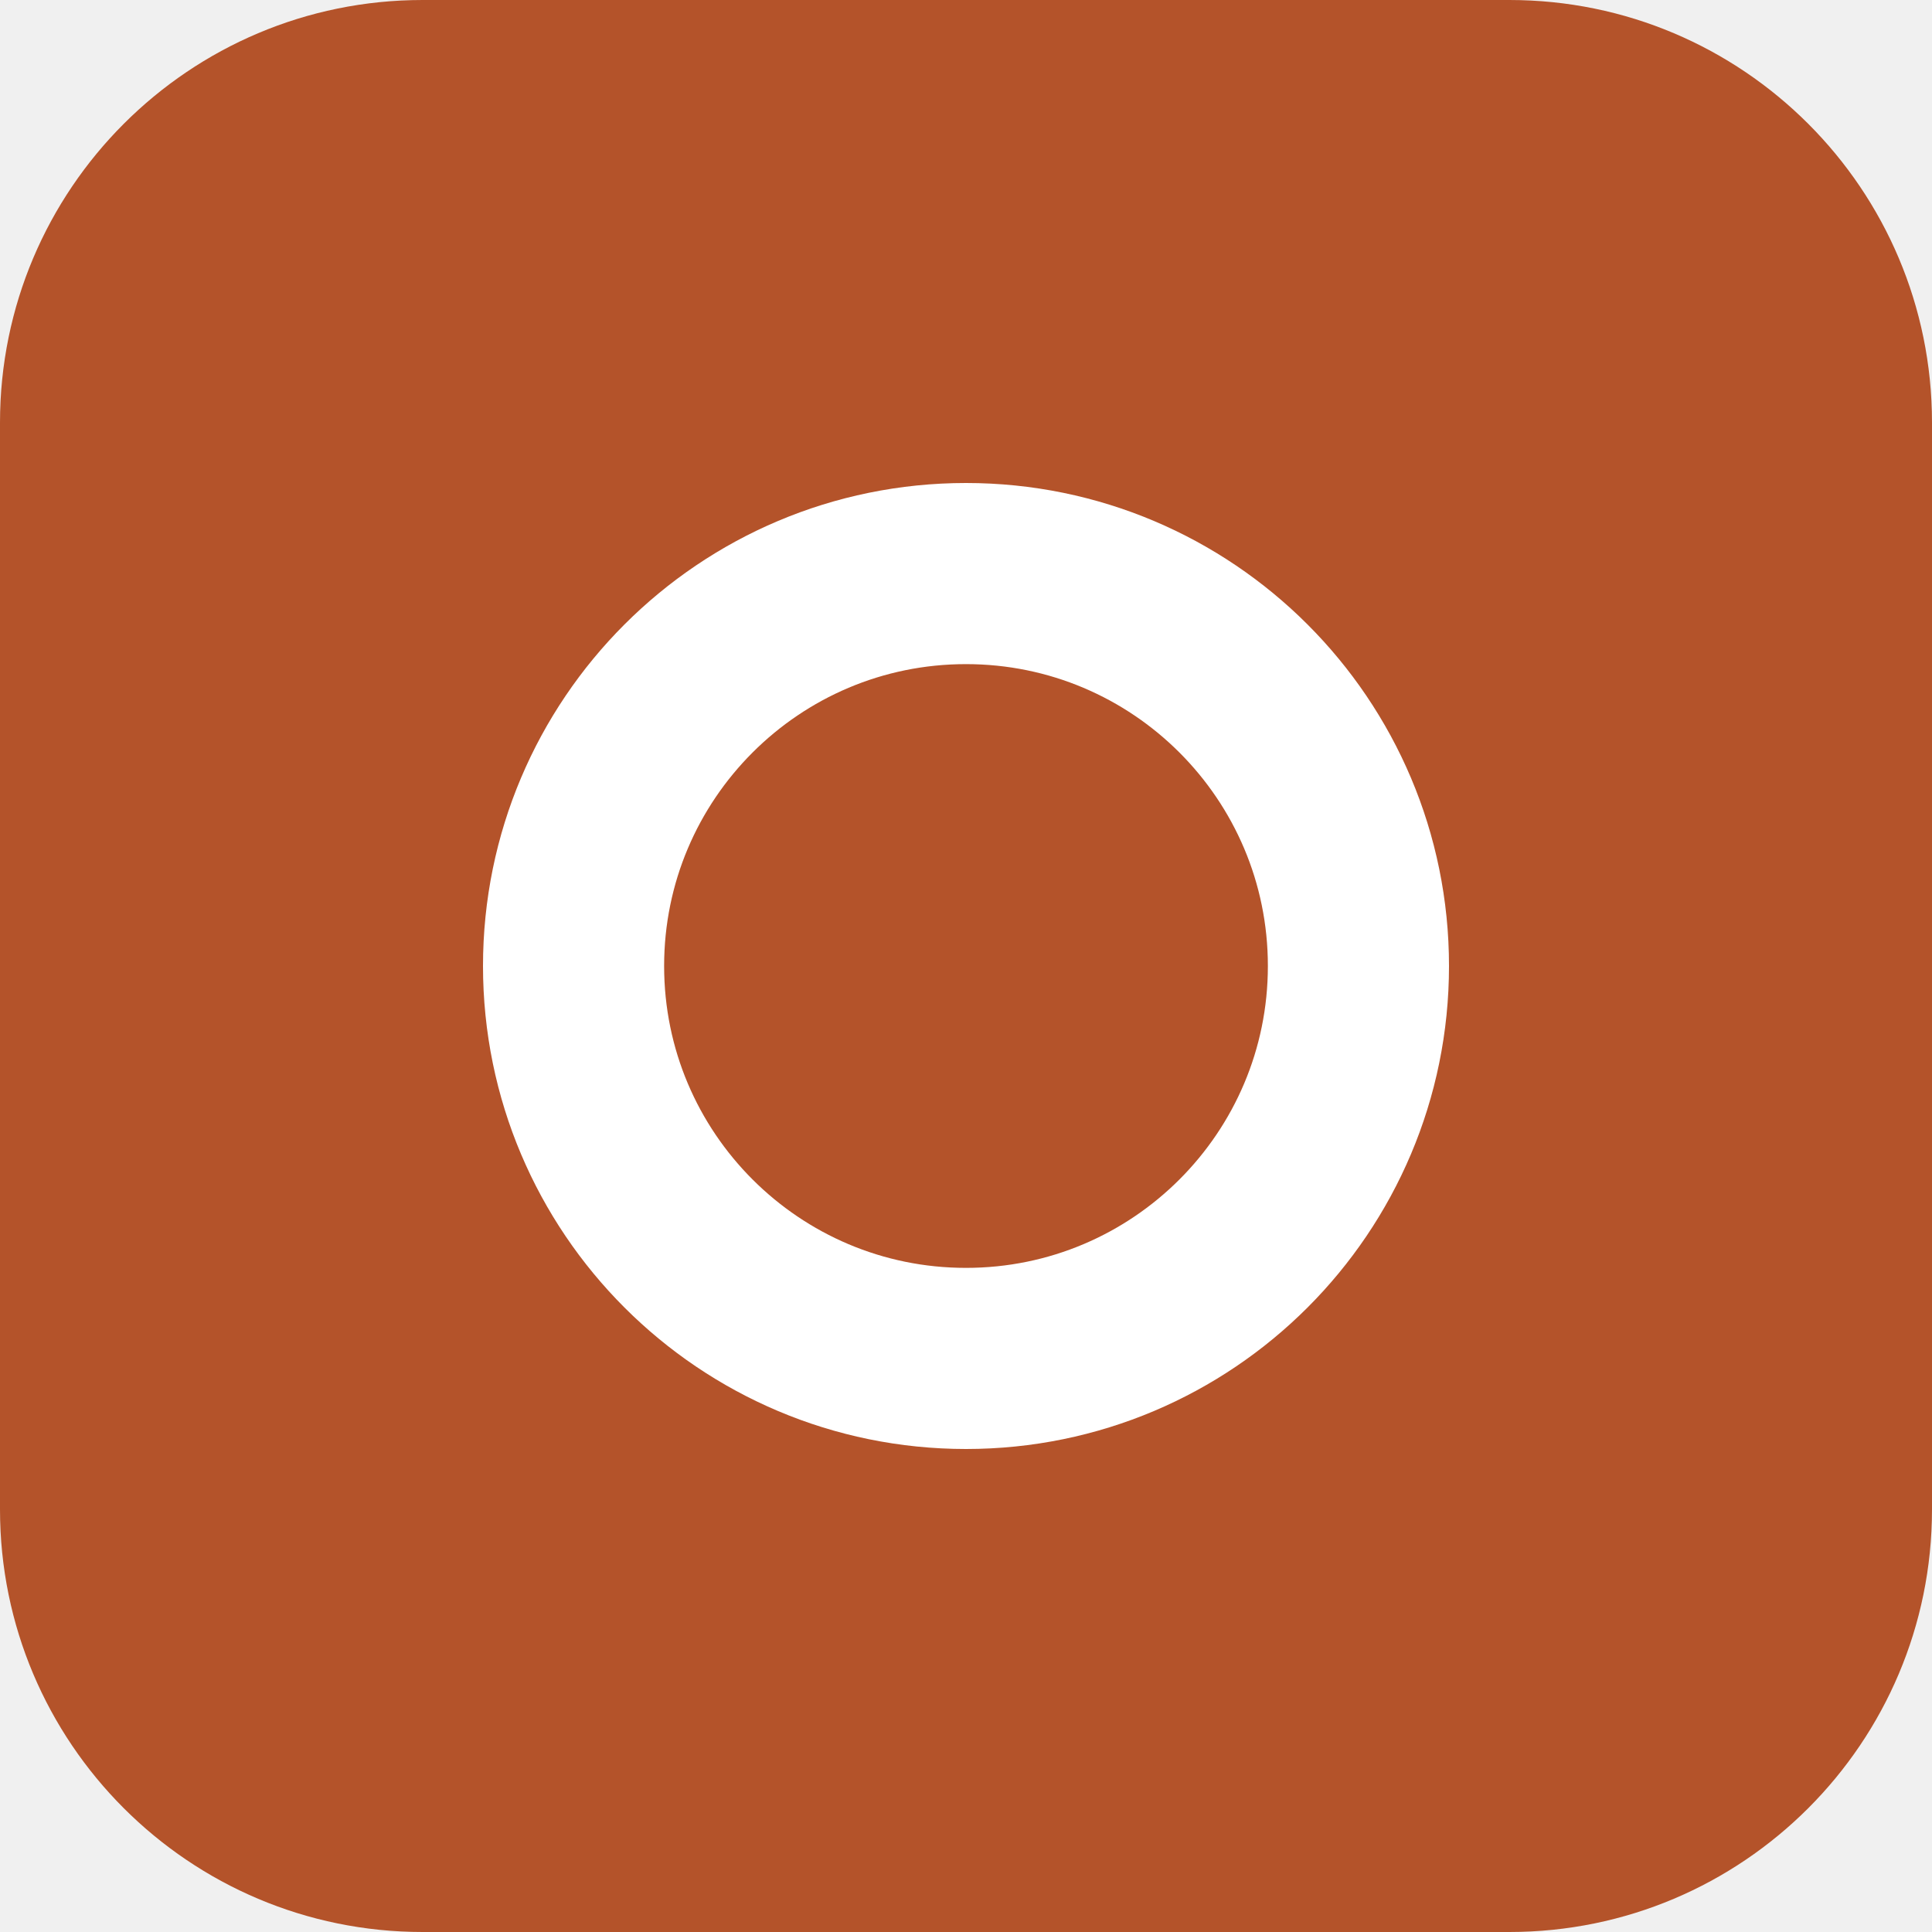
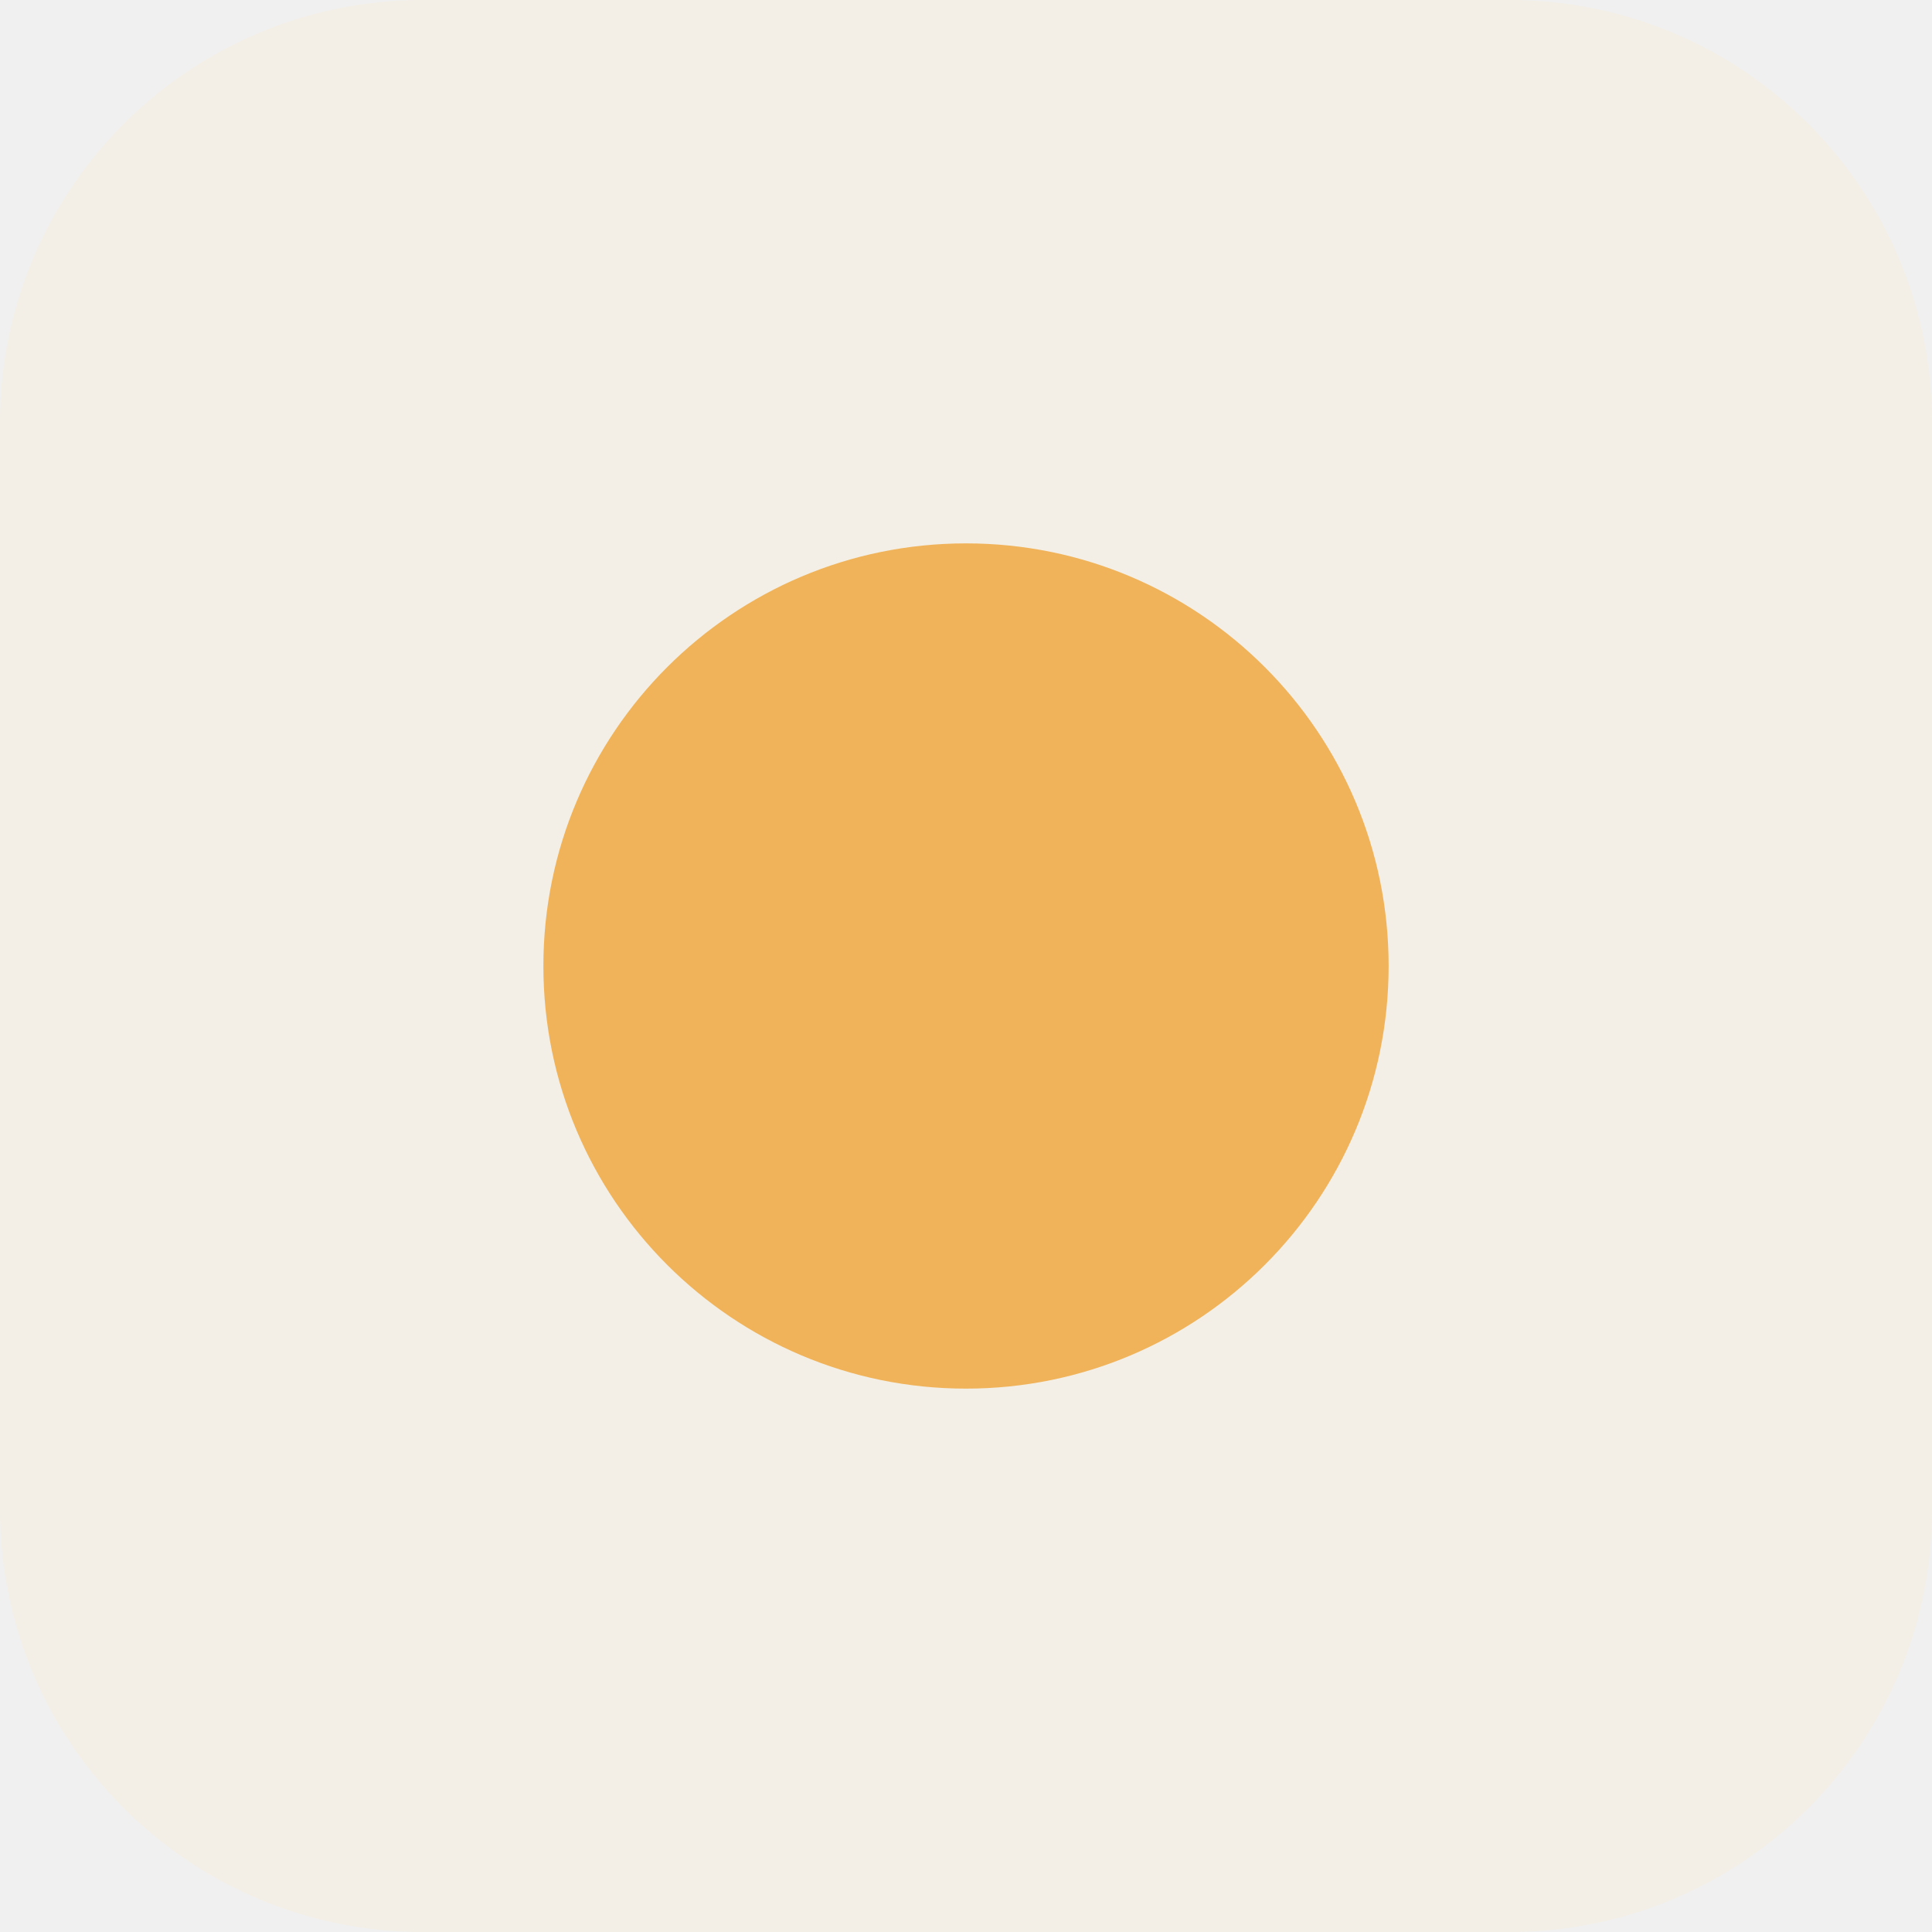
<svg xmlns="http://www.w3.org/2000/svg" viewBox="0 0 64 64">
-   <rect width="64" height="64" rx="14" fill="#b4532a" />
-   <circle cx="32" cy="32" r="13" fill="none" stroke="#fff" stroke-width="6" />
+   <rect width="64" height="64" rx="14" fill="#f3efe6" />
+   <circle cx="32" cy="32" r="14" fill="#f0b35a" />
</svg>
